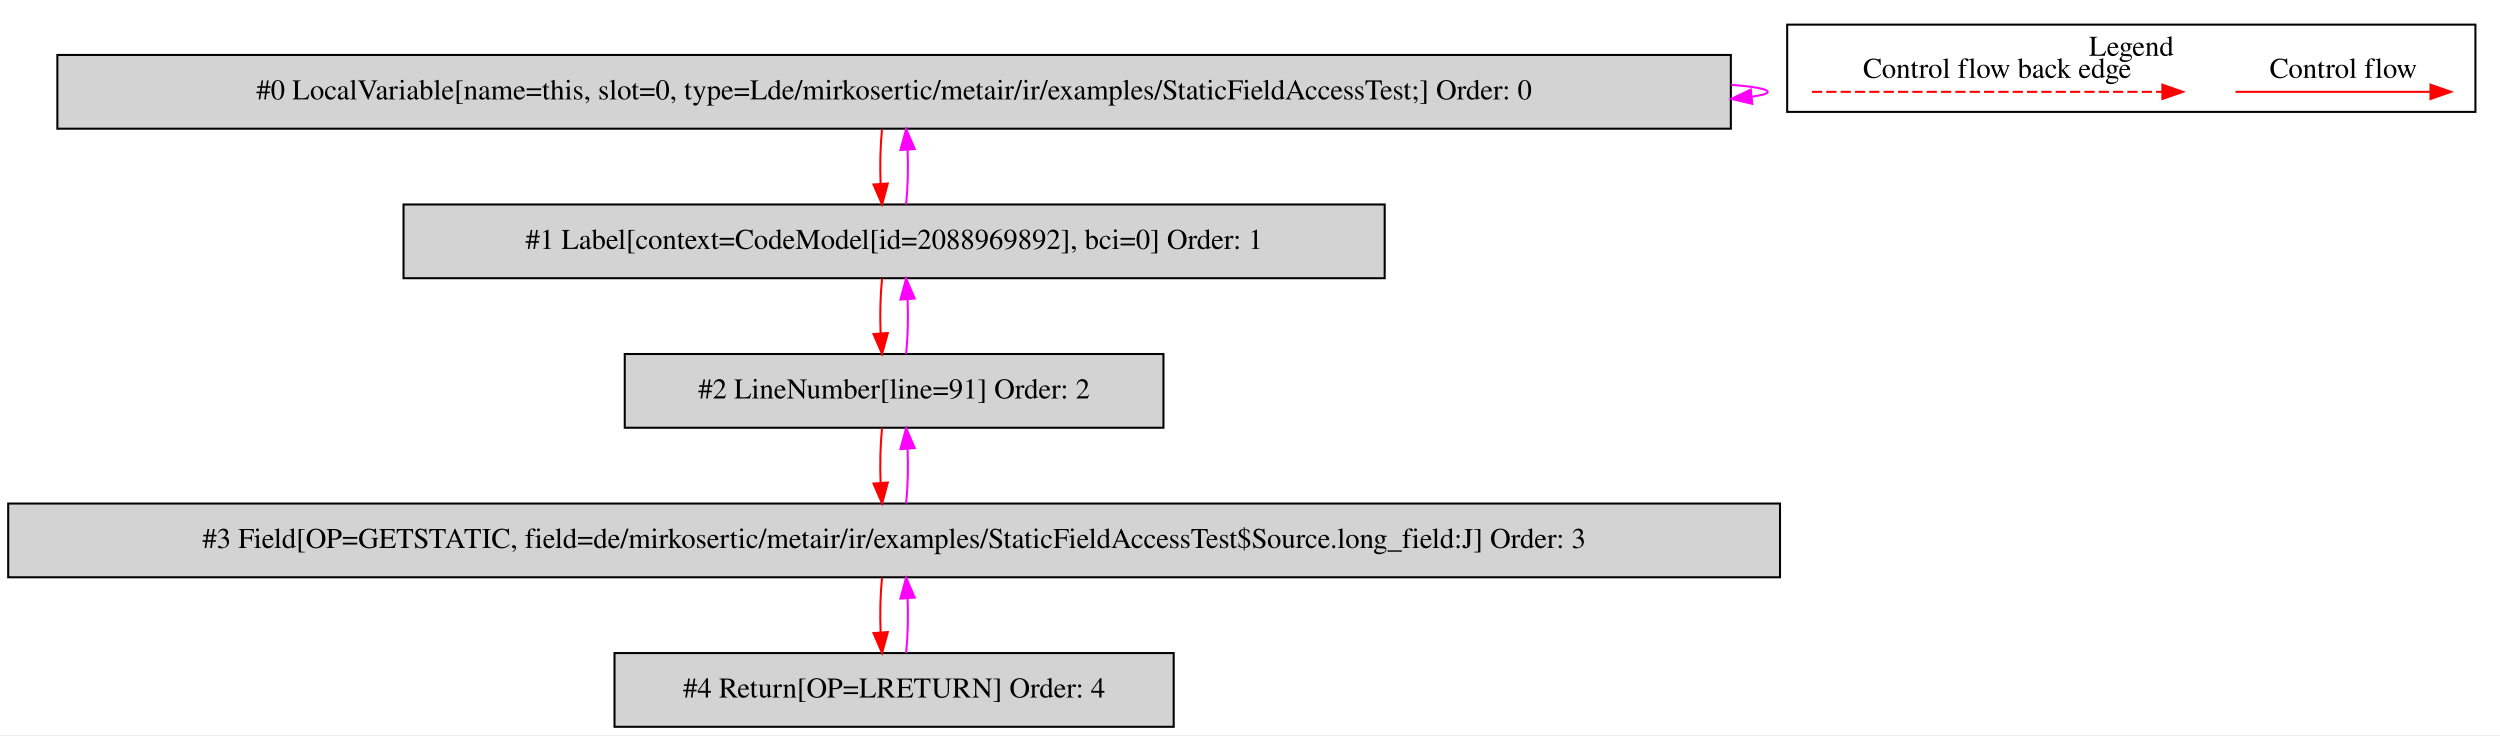
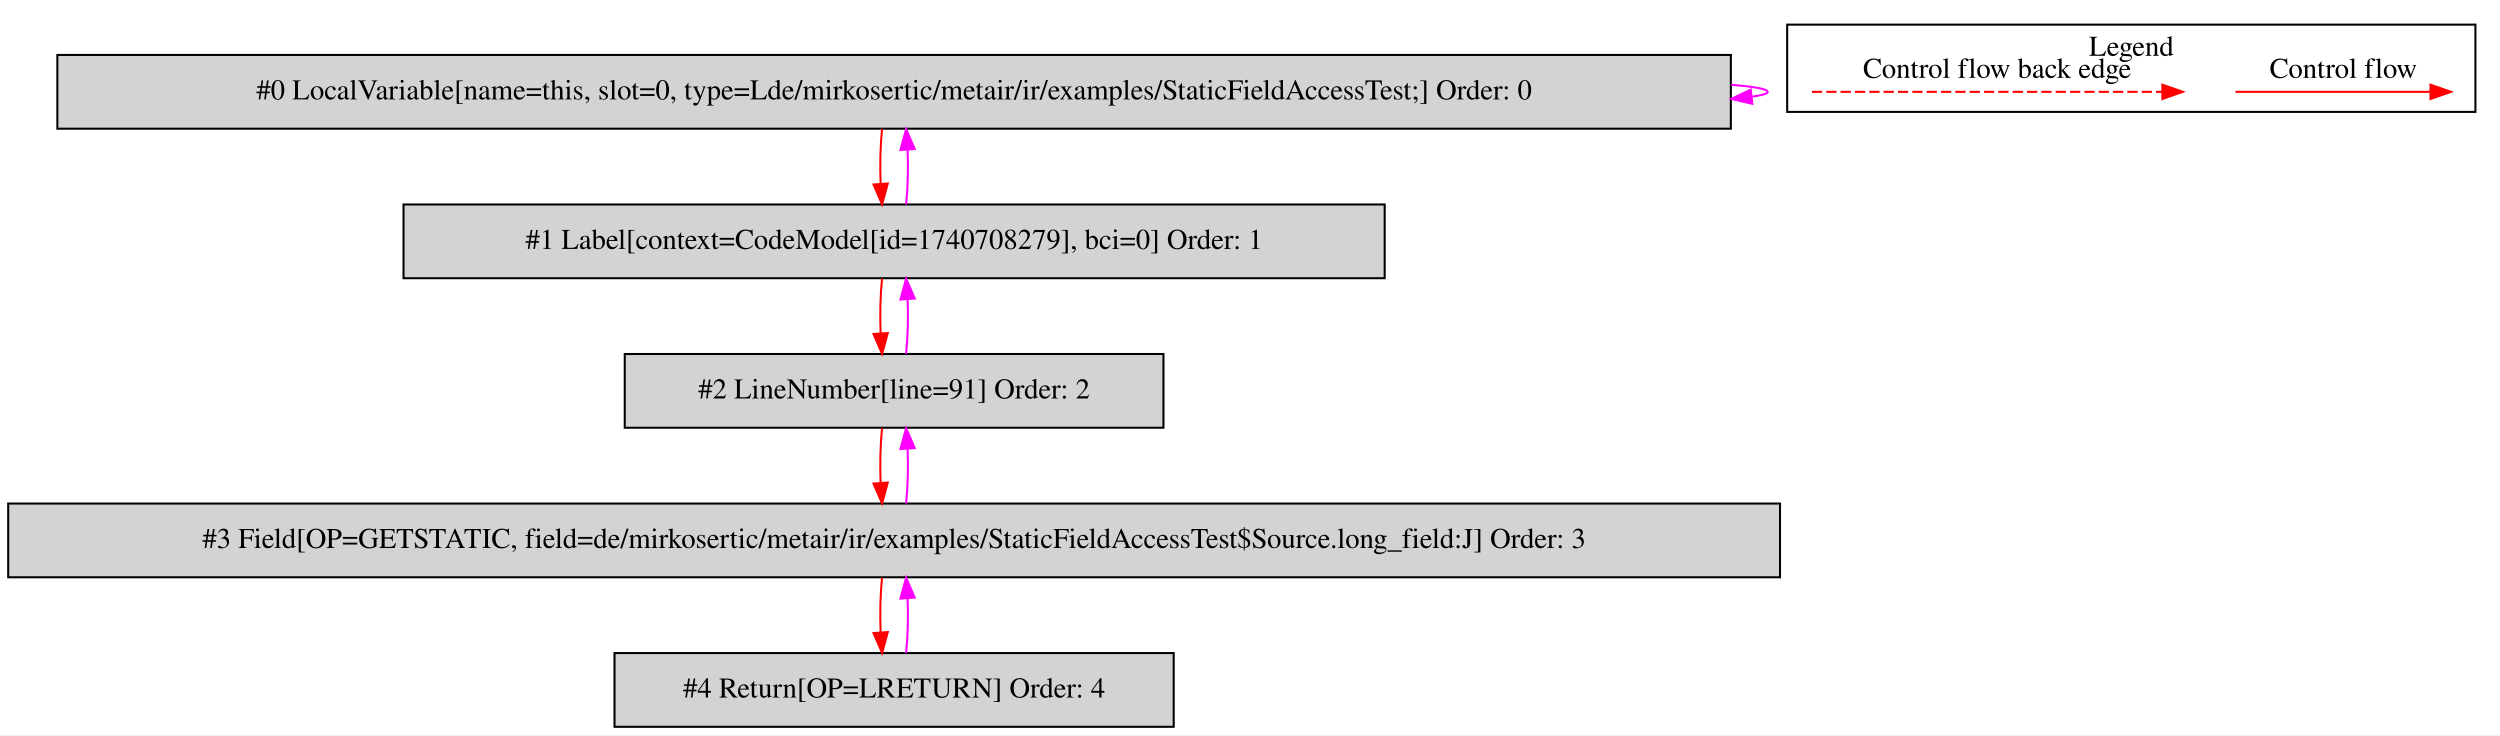
<svg xmlns="http://www.w3.org/2000/svg" width="1221pt" height="359pt" viewBox="0.00 0.00 1220.50 358.80">
  <g id="graph0" class="graph" transform="scale(1 1) rotate(0) translate(4 354.8)">
    <polygon fill="white" stroke="transparent" points="-4,4 -4,-354.8 1216.5,-354.8 1216.5,4 -4,4" />
    <g id="clust1" class="cluster">
      <polygon fill="none" stroke="black" points="868.5,-300.2 868.5,-342.8 1204.5,-342.8 1204.5,-300.2 868.5,-300.2" />
      <text text-anchor="middle" x="1036.5" y="-327.6" font-family="Times,serif" font-size="14.00">Legend</text>
    </g>
    <g id="node1" class="node">
      <polygon fill="lightgrey" stroke="black" points="841,-328 24,-328 24,-292 841,-292 841,-328" />
      <text text-anchor="middle" x="432.5" y="-306.3" font-family="Times,serif" font-size="14.00">#0 LocalVariable[name=this, slot=0, type=Lde/mirkosertic/metair/ir/examples/StaticFieldAccessTest;] Order: 0</text>
    </g>
    <g id="edge1" class="edge">
      <path fill="none" stroke="fuchsia" d="M841.16,-313.45C852.57,-312.5 859,-311.35 859,-310 859,-309.13 856.36,-308.35 851.46,-307.65" />
      <polygon fill="fuchsia" stroke="fuchsia" points="851.47,-304.13 841.16,-306.55 850.73,-311.09 851.47,-304.13" />
    </g>
    <g id="node2" class="node">
      <polygon fill="lightgrey" stroke="black" points="672,-255 193,-255 193,-219 672,-219 672,-255" />
-       <text text-anchor="middle" x="432.5" y="-233.3" font-family="Times,serif" font-size="14.00">#1 Label[context=CodeModel[id=2088969892], bci=0] Order: 1</text>
+       <text text-anchor="middle" x="432.5" y="-233.3" font-family="Times,serif" font-size="14.00">#1 Label[context=CodeModel[id=1740708279], bci=0] Order: 1</text>
    </g>
    <g id="edge2" class="edge">
      <path fill="none" stroke="red" d="M426.62,-291.81C425.78,-283.79 425.55,-274.05 425.92,-265.07" />
      <polygon fill="red" stroke="red" points="429.42,-265.25 426.64,-255.03 422.44,-264.75 429.42,-265.25" />
    </g>
    <g id="edge3" class="edge">
      <path fill="none" stroke="fuchsia" d="M438.36,-255.03C439.21,-263.03 439.45,-272.77 439.09,-281.75" />
      <polygon fill="fuchsia" stroke="fuchsia" points="435.59,-281.59 438.38,-291.81 442.57,-282.08 435.59,-281.59" />
    </g>
    <g id="node3" class="node">
      <polygon fill="lightgrey" stroke="black" points="564,-182 301,-182 301,-146 564,-146 564,-182" />
      <text text-anchor="middle" x="432.5" y="-160.3" font-family="Times,serif" font-size="14.00">#2 LineNumber[line=91] Order: 2</text>
    </g>
    <g id="edge4" class="edge">
      <path fill="none" stroke="red" d="M426.62,-218.81C425.78,-210.79 425.55,-201.05 425.92,-192.07" />
      <polygon fill="red" stroke="red" points="429.42,-192.25 426.64,-182.03 422.44,-191.75 429.42,-192.25" />
    </g>
    <g id="edge5" class="edge">
      <path fill="none" stroke="fuchsia" d="M438.36,-182.03C439.21,-190.03 439.45,-199.77 439.09,-208.75" />
      <polygon fill="fuchsia" stroke="fuchsia" points="435.59,-208.59 438.38,-218.81 442.57,-209.08 435.59,-208.59" />
    </g>
    <g id="node4" class="node">
      <polygon fill="lightgrey" stroke="black" points="865,-109 0,-109 0,-73 865,-73 865,-109" />
      <text text-anchor="middle" x="432.5" y="-87.3" font-family="Times,serif" font-size="14.00">#3 Field[OP=GETSTATIC, field=de/mirkosertic/metair/ir/examples/StaticFieldAccessTest$Source.long_field:J] Order: 3</text>
    </g>
    <g id="edge6" class="edge">
      <path fill="none" stroke="red" d="M426.62,-145.81C425.78,-137.79 425.55,-128.05 425.92,-119.07" />
      <polygon fill="red" stroke="red" points="429.42,-119.25 426.64,-109.03 422.44,-118.75 429.42,-119.25" />
    </g>
    <g id="edge7" class="edge">
      <path fill="none" stroke="fuchsia" d="M438.36,-109.03C439.21,-117.03 439.45,-126.77 439.09,-135.75" />
      <polygon fill="fuchsia" stroke="fuchsia" points="435.59,-135.59 438.38,-145.81 442.57,-136.08 435.59,-135.59" />
    </g>
    <g id="node5" class="node">
      <polygon fill="lightgrey" stroke="black" points="569,-36 296,-36 296,0 569,0 569,-36" />
      <text text-anchor="middle" x="432.5" y="-14.3" font-family="Times,serif" font-size="14.00">#4 Return[OP=LRETURN] Order: 4</text>
    </g>
    <g id="edge8" class="edge">
      <path fill="none" stroke="red" d="M426.62,-72.81C425.78,-64.79 425.55,-55.05 425.92,-46.07" />
      <polygon fill="red" stroke="red" points="429.42,-46.25 426.64,-36.03 422.44,-45.75 429.42,-46.25" />
    </g>
    <g id="edge9" class="edge">
      <path fill="none" stroke="fuchsia" d="M438.36,-36.03C439.21,-44.03 439.45,-53.77 439.09,-62.75" />
      <polygon fill="fuchsia" stroke="fuchsia" points="435.59,-62.59 438.38,-72.81 442.57,-63.08 435.59,-62.59" />
    </g>
    <g id="edge10" class="edge">
      <path fill="none" stroke="red" d="M1087.39,-310C1098.61,-310 1156.74,-310 1182.36,-310" />
      <polygon fill="red" stroke="red" points="1182.56,-313.5 1192.56,-310 1182.56,-306.5 1182.56,-313.5" />
      <text text-anchor="middle" x="1140" y="-316.8" font-family="Times,serif" font-size="14.00">Control flow</text>
    </g>
    <g id="edge11" class="edge">
      <path fill="none" stroke="red" stroke-dasharray="5,2" d="M880.58,-310C897.55,-310 1013.71,-310 1051.58,-310" />
      <polygon fill="red" stroke="red" points="1051.67,-313.5 1061.67,-310 1051.67,-306.5 1051.67,-313.5" />
      <text text-anchor="middle" x="971" y="-316.8" font-family="Times,serif" font-size="14.00">Control flow back edge</text>
    </g>
  </g>
</svg>
